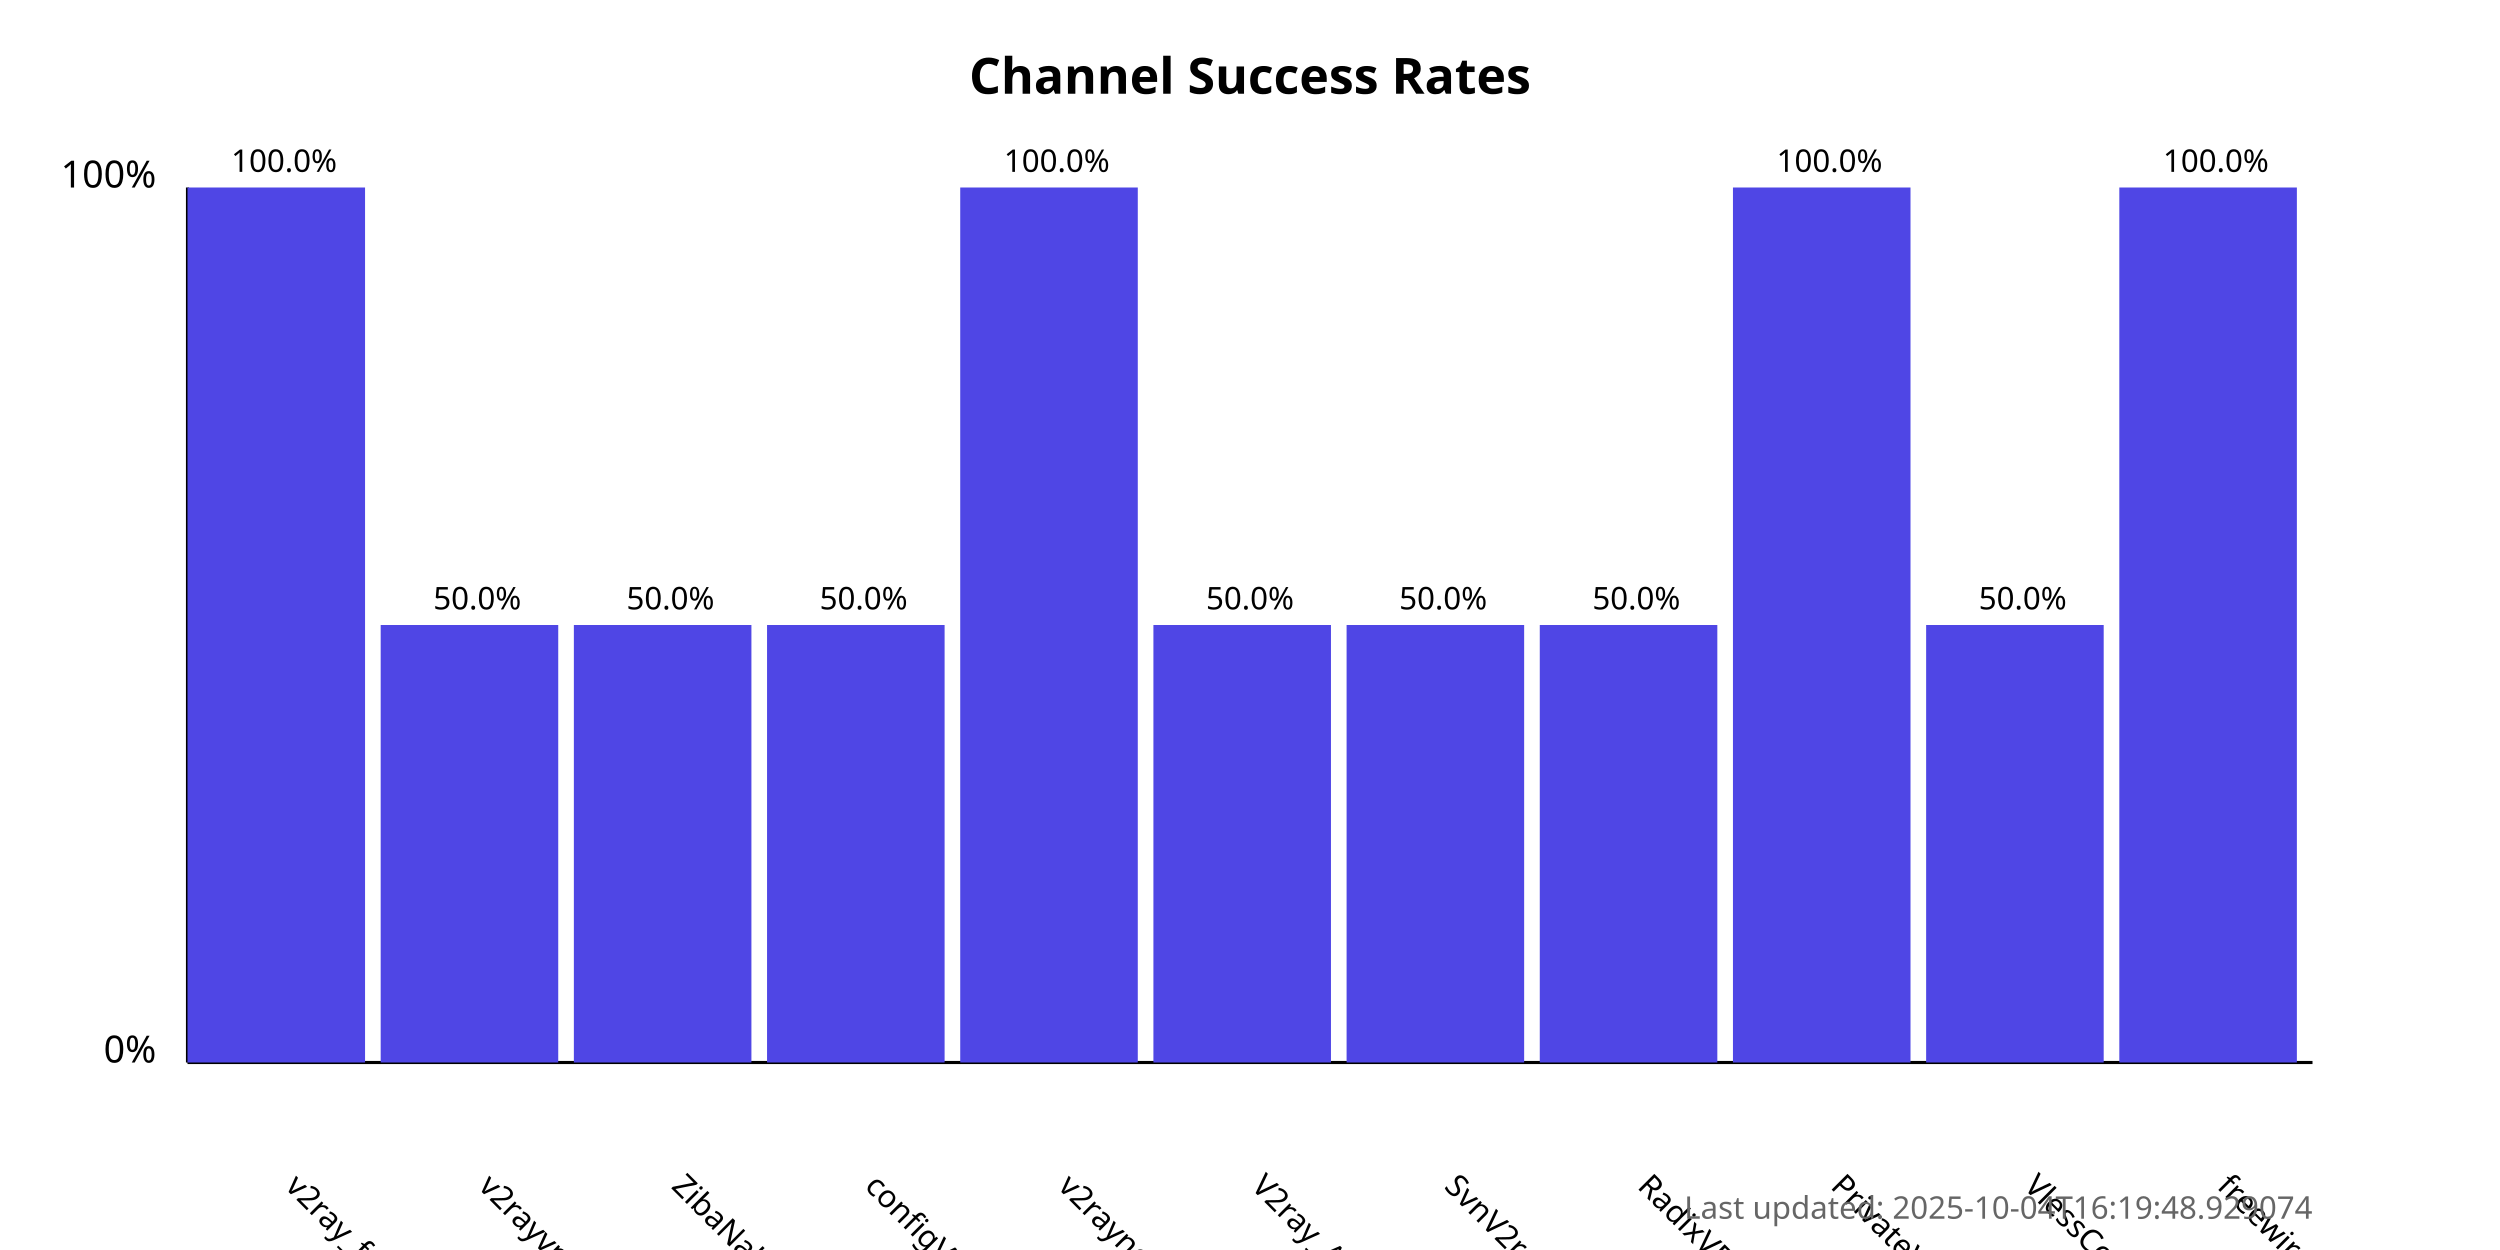
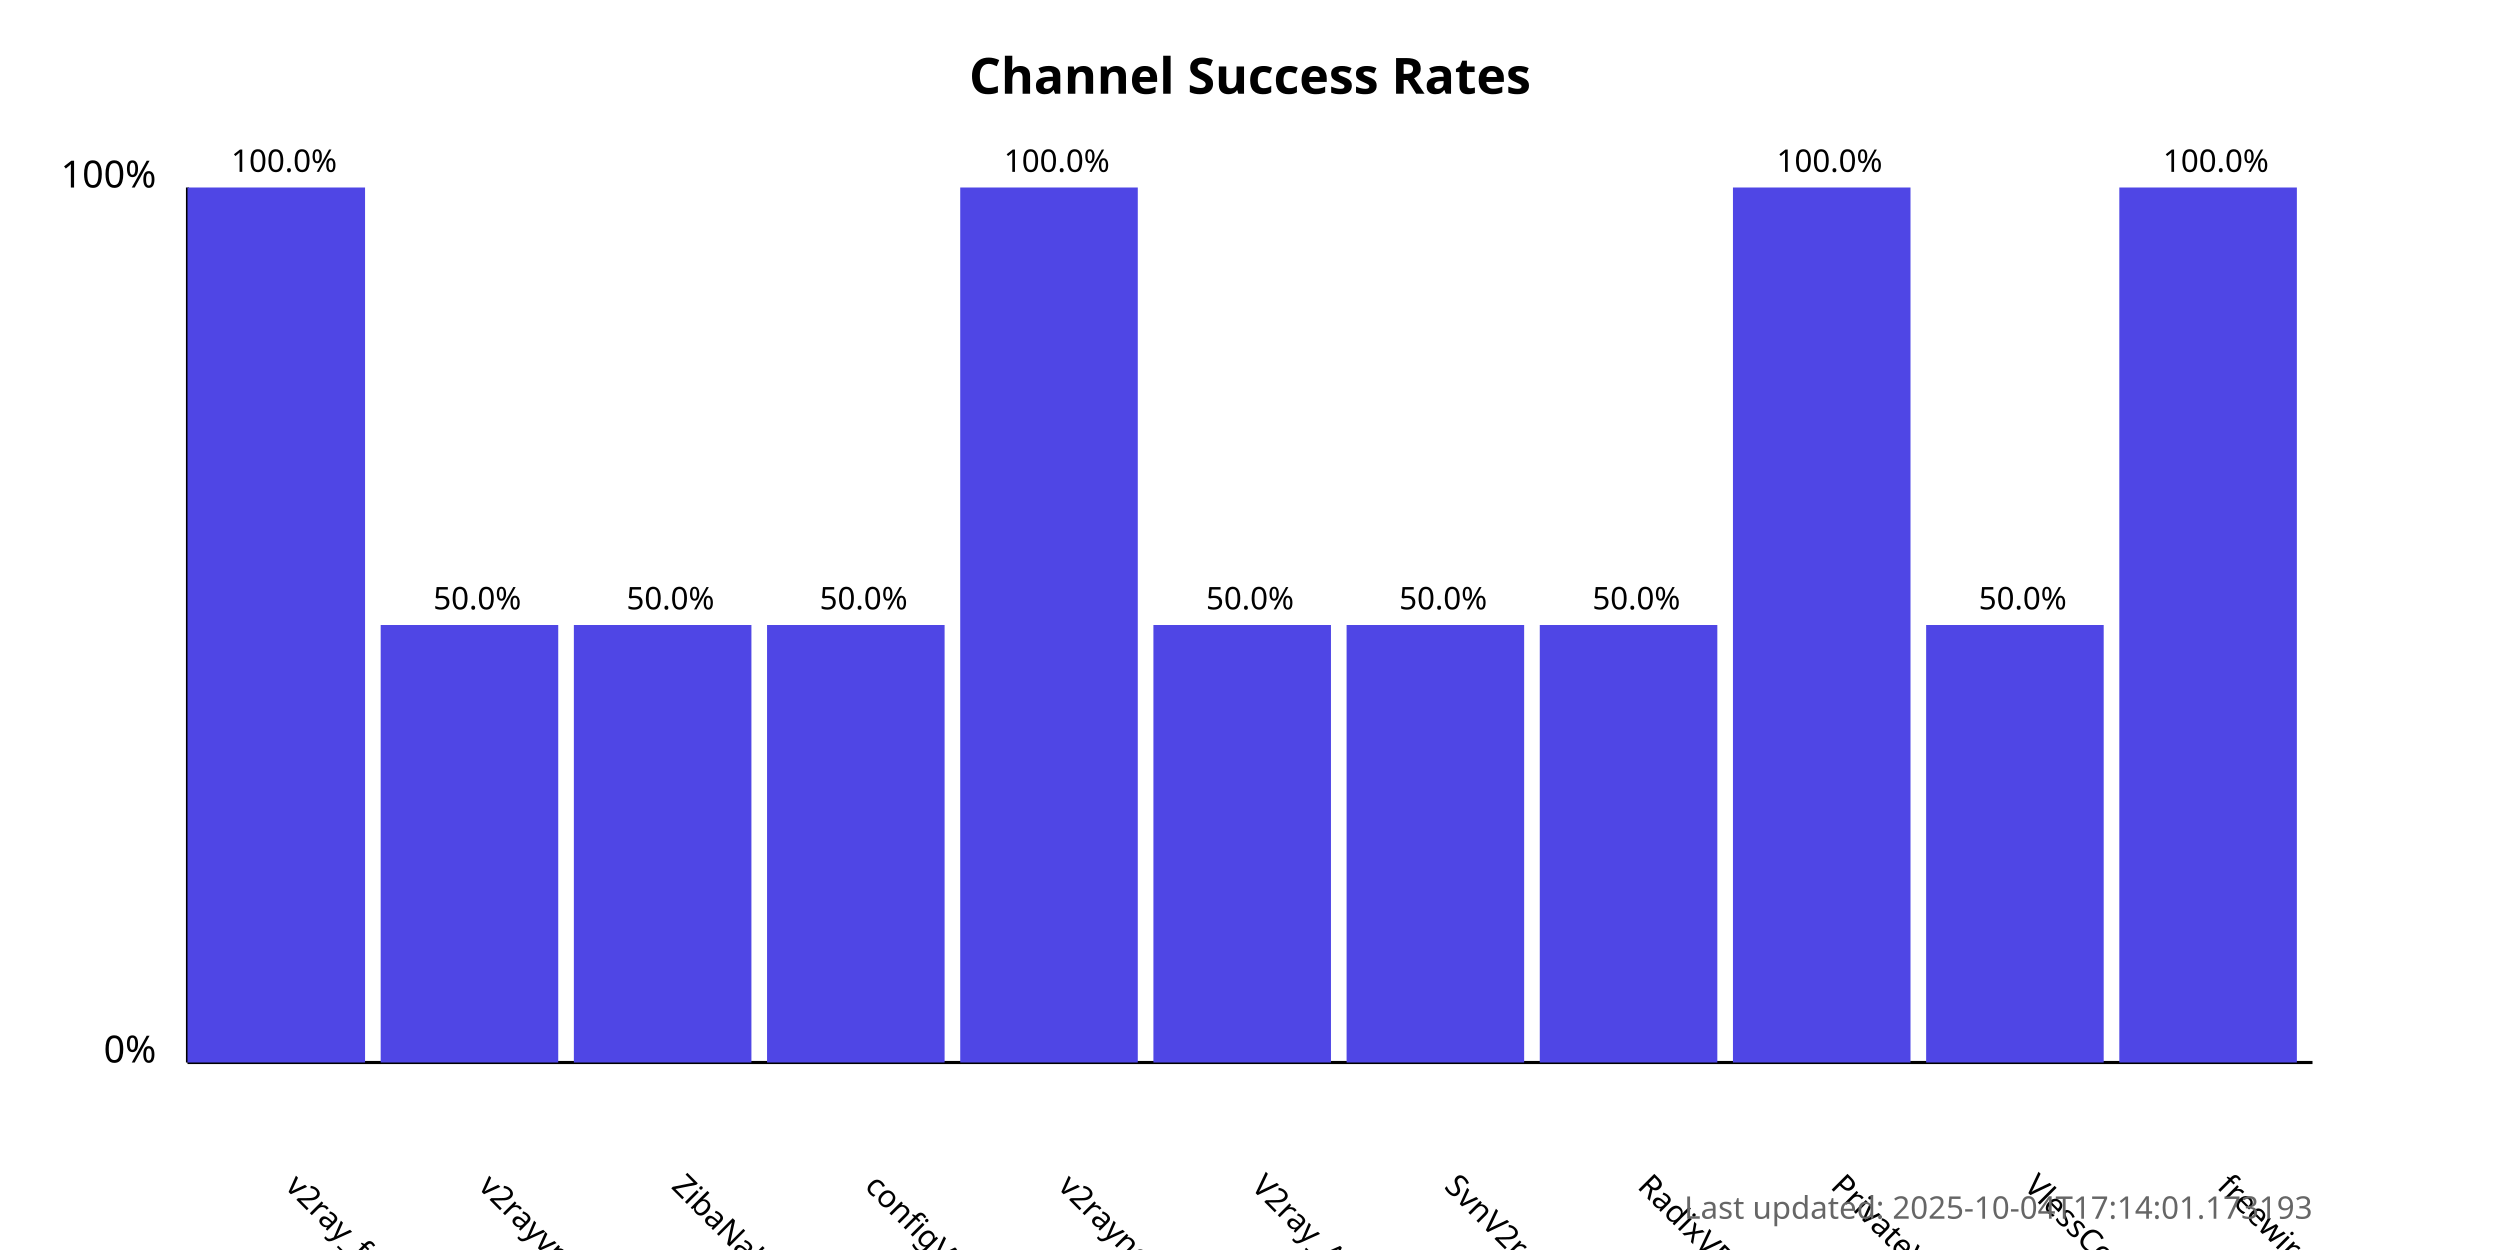
<svg xmlns="http://www.w3.org/2000/svg" width="800" height="400">
  <style>
            .chart-title { font: bold 16px sans-serif; }
            .axis-label { font: 12px sans-serif; }
            .tick-label { font: 10px sans-serif; }
            .bar { fill: #4f46e5; }
            .bar:hover { fill: #6366f1; }
            .timestamp { font: 10px sans-serif; fill: #666; }
        </style>
  <text x="400.0" y="30" text-anchor="middle" class="chart-title">
            Channel Success Rates
        </text>
  <line x1="60" y1="340" x2="60" y2="60" stroke="black" stroke-width="1" />
  <line x1="60" y1="340" x2="740" y2="340" stroke="black" stroke-width="1" />
  <text x="50" y="340" text-anchor="end" class="axis-label">0%</text>
  <text x="50" y="60" text-anchor="end" class="axis-label">100%</text>
  <g>
    <rect x="60" y="60.0" width="56.818" height="280.0" class="bar" />
    <text x="90.909" y="380" transform="rotate(45, 90.90909, 380)" text-anchor="start" class="tick-label">
                v2ray_free_conf
            </text>
    <text x="90.909" y="55.0" text-anchor="middle" class="tick-label">
                100.0%
            </text>
  </g>
  <g>
    <rect x="121.818" y="200.0" width="56.818" height="140.0" class="bar" />
    <text x="152.727" y="380" transform="rotate(45, 152.7273, 380)" text-anchor="start" class="tick-label">
                v2rayvpno
            </text>
    <text x="152.727" y="195.0" text-anchor="middle" class="tick-label">
                50.0%
            </text>
  </g>
  <g>
    <rect x="183.636" y="200.0" width="56.818" height="140.0" class="bar" />
    <text x="214.545" y="380" transform="rotate(45, 214.5455, 380)" text-anchor="start" class="tick-label">
                ZibaNabz
            </text>
    <text x="214.545" y="195.0" text-anchor="middle" class="tick-label">
                50.0%
            </text>
  </g>
  <g>
    <rect x="245.455" y="200.0" width="56.818" height="140.0" class="bar" />
    <text x="276.364" y="380" transform="rotate(45, 276.3636, 380)" text-anchor="start" class="tick-label">
                configV2rayForFree
            </text>
    <text x="276.364" y="195.0" text-anchor="middle" class="tick-label">
                50.0%
            </text>
  </g>
  <g>
    <rect x="307.273" y="60.0" width="56.818" height="280.0" class="bar" />
    <text x="338.182" y="380" transform="rotate(45, 338.1818, 380)" text-anchor="start" class="tick-label">
                v2rayngvpn
            </text>
    <text x="338.182" y="55.0" text-anchor="middle" class="tick-label">
                100.0%
            </text>
  </g>
  <g>
    <rect x="369.091" y="200.0" width="56.818" height="140.0" class="bar" />
    <text x="400.0" y="380" transform="rotate(45, 400.0, 380)" text-anchor="start" class="tick-label">
                V2ray_Alpha
            </text>
    <text x="400.0" y="195.0" text-anchor="middle" class="tick-label">
                50.0%
            </text>
  </g>
  <g>
    <rect x="430.909" y="200.0" width="56.818" height="140.0" class="bar" />
    <text x="461.818" y="380" transform="rotate(45, 461.8182, 380)" text-anchor="start" class="tick-label">
                SvnV2ray
            </text>
    <text x="461.818" y="195.0" text-anchor="middle" class="tick-label">
                50.0%
            </text>
  </g>
  <g>
    <rect x="492.727" y="200.0" width="56.818" height="140.0" class="bar" />
    <text x="523.636" y="380" transform="rotate(45, 523.6364, 380)" text-anchor="start" class="tick-label">
                RadixVPN
            </text>
    <text x="523.636" y="195.0" text-anchor="middle" class="tick-label">
                50.0%
            </text>
  </g>
  <g>
    <rect x="554.545" y="60.0" width="56.818" height="280.0" class="bar" />
    <text x="585.455" y="380" transform="rotate(45, 585.4545, 380)" text-anchor="start" class="tick-label">
                PrivateVPNs
            </text>
    <text x="585.455" y="55.0" text-anchor="middle" class="tick-label">
                100.0%
            </text>
  </g>
  <g>
    <rect x="616.364" y="200.0" width="56.818" height="140.0" class="bar" />
    <text x="647.273" y="380" transform="rotate(45, 647.2727, 380)" text-anchor="start" class="tick-label">
                VlessConfig
            </text>
    <text x="647.273" y="195.0" text-anchor="middle" class="tick-label">
                50.0%
            </text>
  </g>
  <g>
    <rect x="678.182" y="60.0" width="56.818" height="280.0" class="bar" />
    <text x="709.091" y="380" transform="rotate(45, 709.0909, 380)" text-anchor="start" class="tick-label">
                freewireguard
            </text>
    <text x="709.091" y="55.0" text-anchor="middle" class="tick-label">
                100.0%
            </text>
  </g>
  <text x="740" y="390" text-anchor="end" class="timestamp">
-             Last updated: 2025-10-04T16:19:48.929074
+             Last updated: 2025-10-04T17:14:01.173193
        </text>
</svg>
